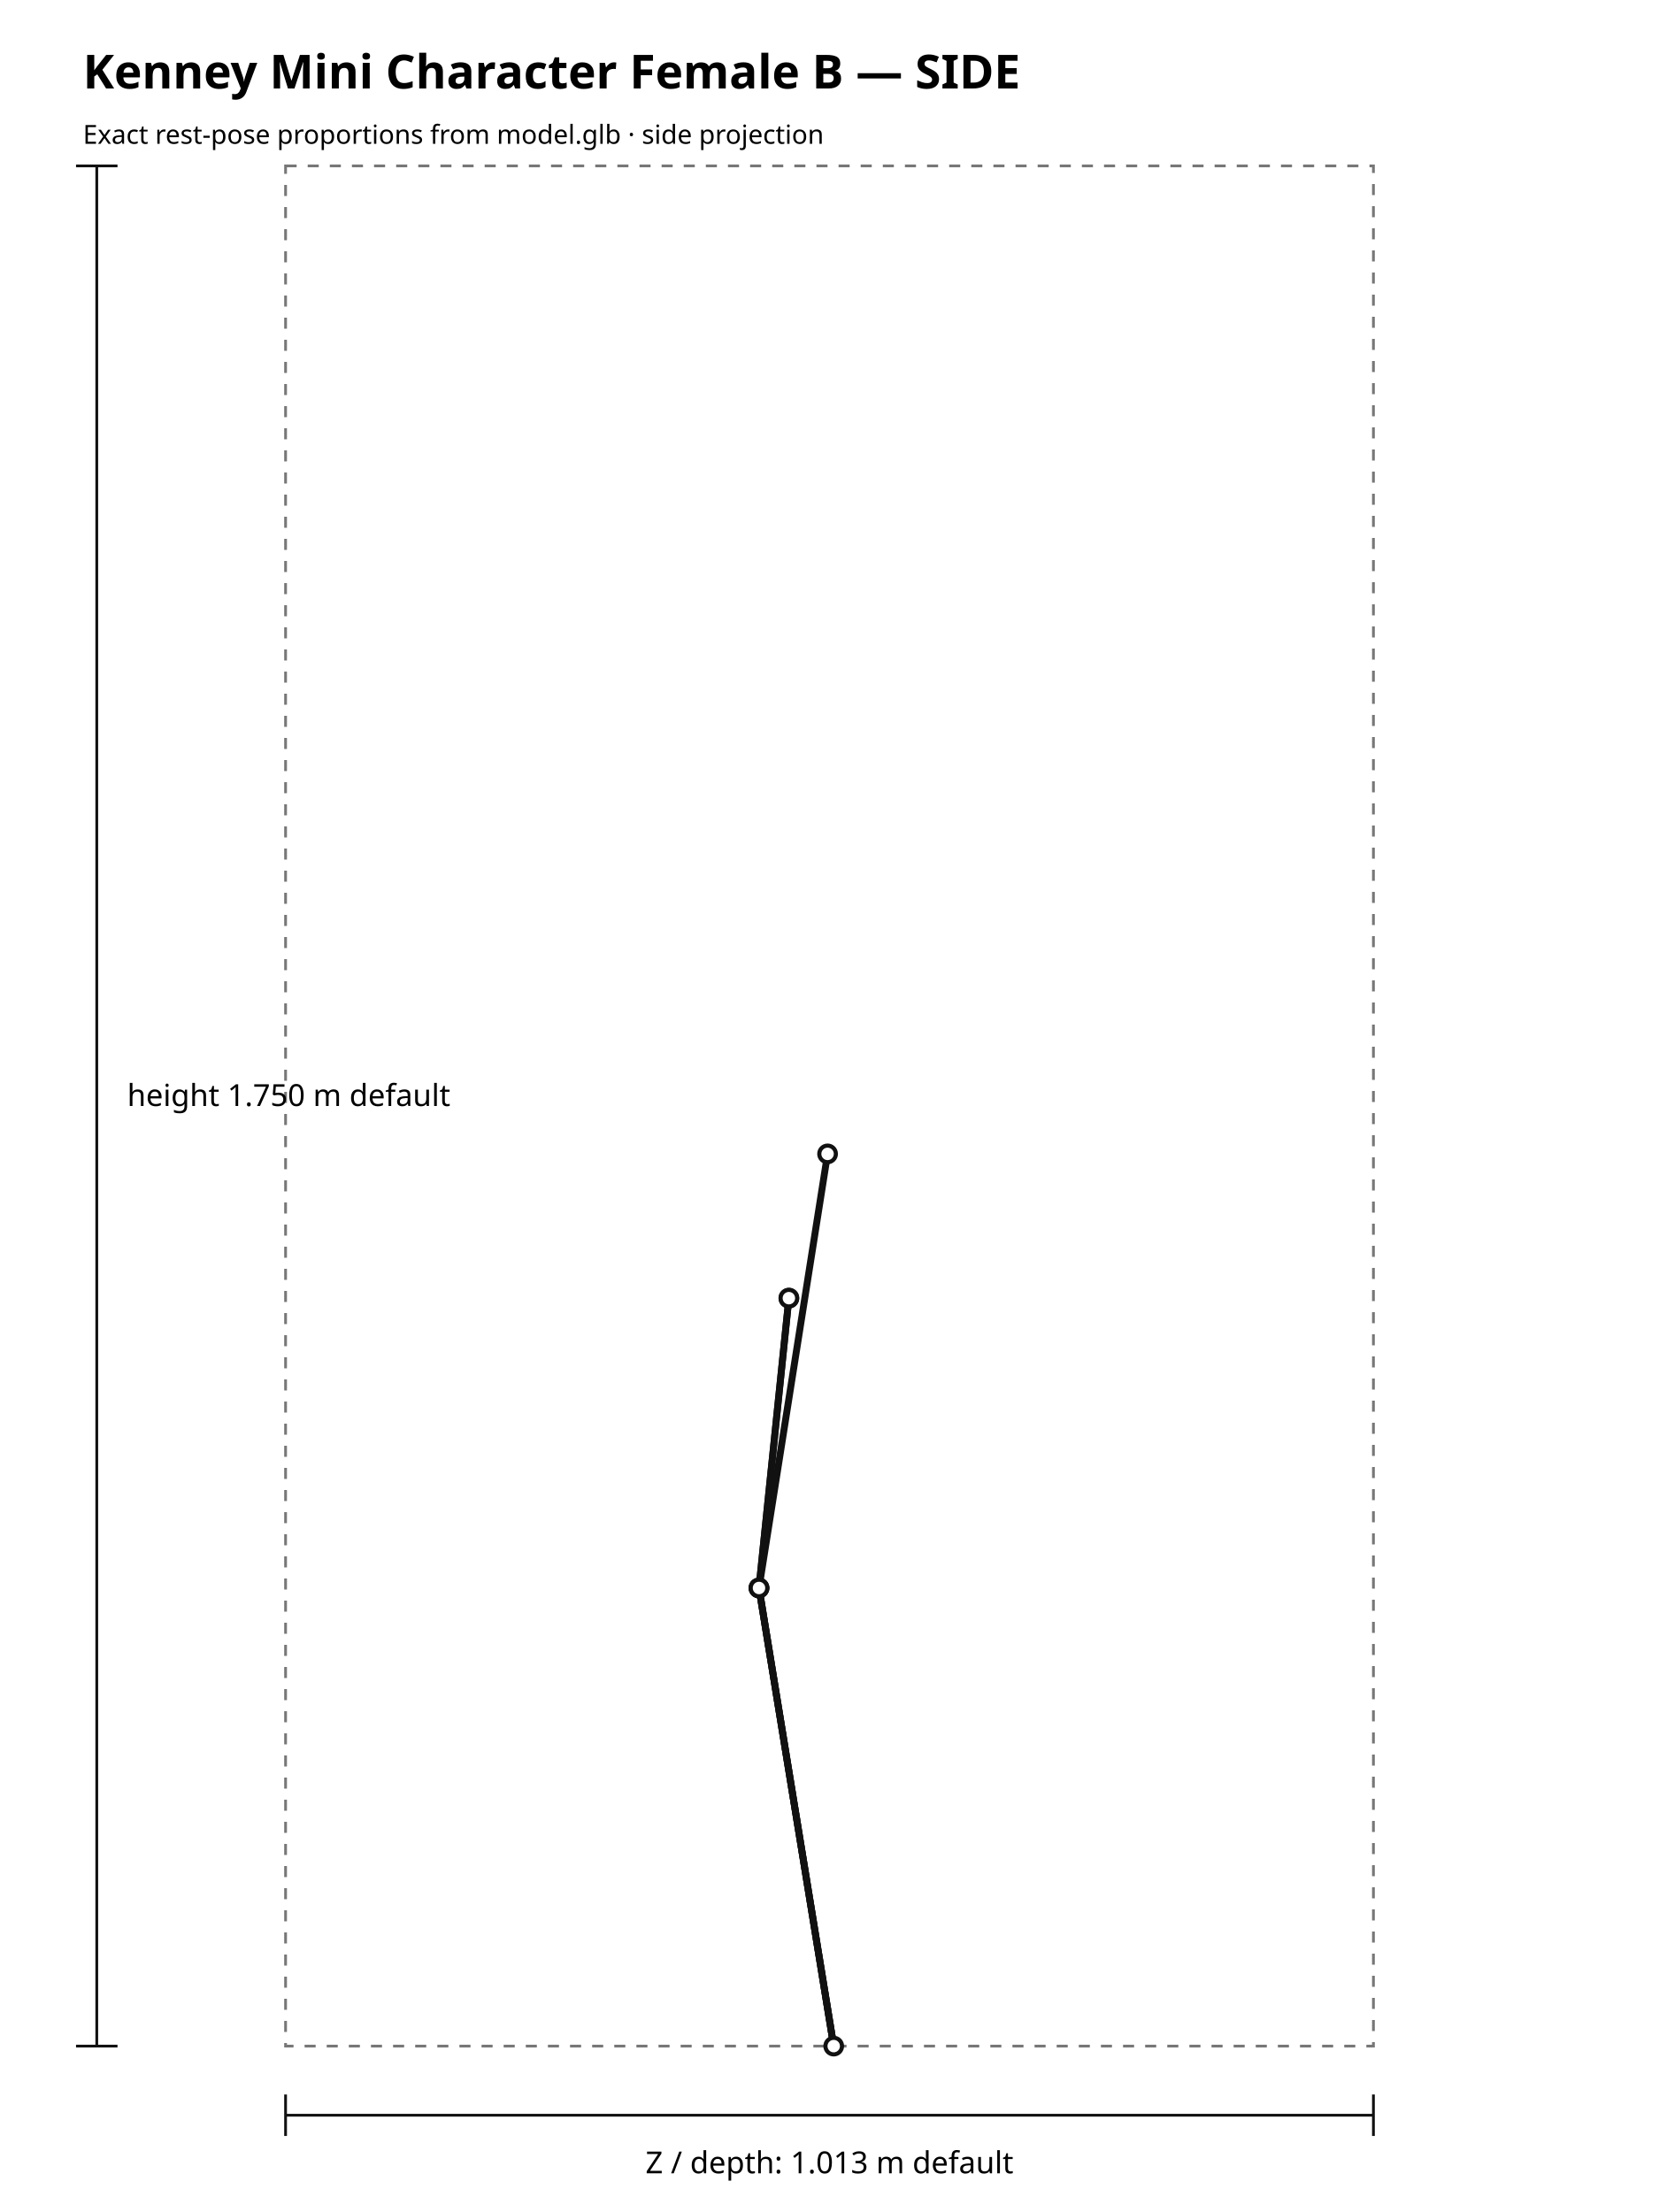
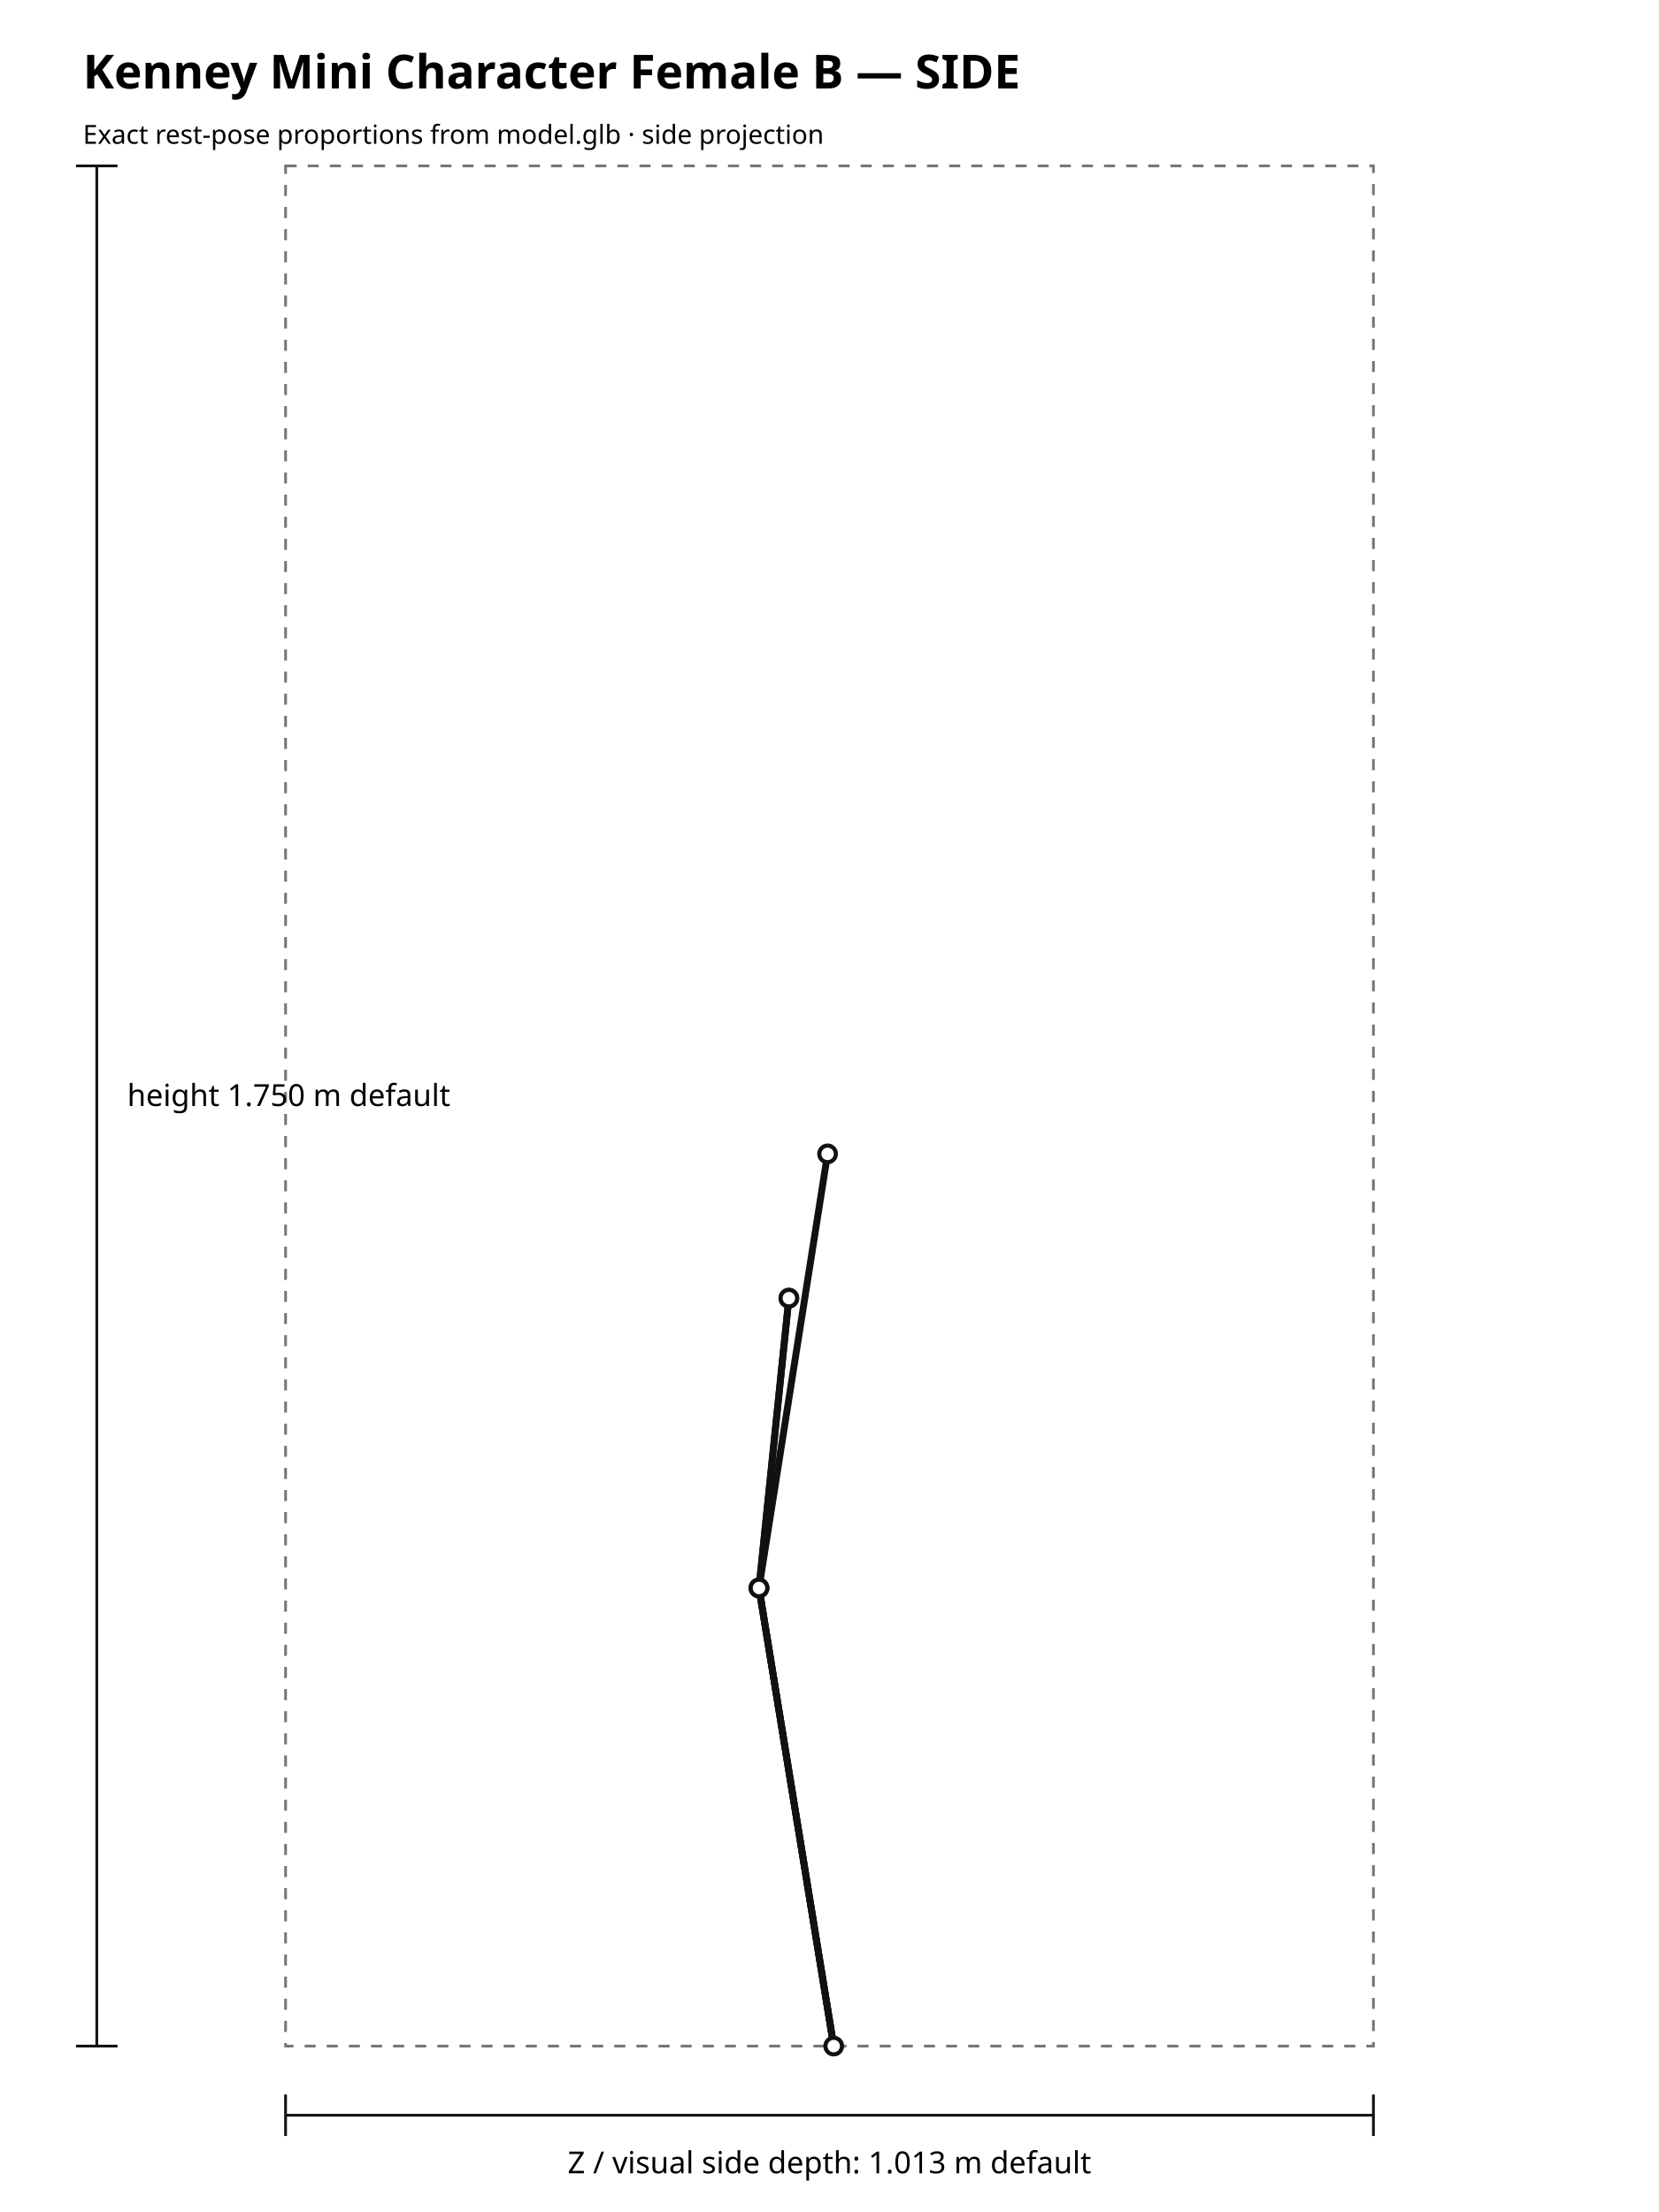
<svg xmlns="http://www.w3.org/2000/svg" width="1200" height="1600" viewBox="0 0 1200 1600">
  <rect width="100%" height="100%" fill="#ffffff" />
  <text x="60" y="64" font-family="sans-serif" font-size="34" font-weight="700">Kenney Mini Character Female B — SIDE</text>
  <text x="60" y="104" font-family="sans-serif" font-size="19">Exact rest-pose proportions from model.glb · side projection</text>
  <rect x="206.56" y="120.00" width="786.88" height="1360.00" fill="none" stroke="#777" stroke-width="2" stroke-dasharray="8 8" />
  <line x1="603.05" y1="1480.00" x2="549.00" y2="1148.63" stroke="#111" stroke-width="5" stroke-linecap="round" />
  <line x1="603.05" y1="1480.00" x2="549.00" y2="1148.63" stroke="#111" stroke-width="5" stroke-linecap="round" />
  <line x1="603.05" y1="1480.00" x2="549.00" y2="1148.63" stroke="#111" stroke-width="5" stroke-linecap="round" />
  <line x1="549.00" y1="1148.63" x2="570.62" y2="938.99" stroke="#111" stroke-width="5" stroke-linecap="round" />
  <line x1="549.00" y1="1148.63" x2="570.62" y2="938.99" stroke="#111" stroke-width="5" stroke-linecap="round" />
  <line x1="549.00" y1="1148.63" x2="598.61" y2="834.64" stroke="#111" stroke-width="5" stroke-linecap="round" />
  <circle cx="603.05" cy="1480.00" r="6" fill="#fff" stroke="#111" stroke-width="3" />
  <circle cx="549.00" cy="1148.63" r="6" fill="#fff" stroke="#111" stroke-width="3" />
  <circle cx="549.00" cy="1148.63" r="6" fill="#fff" stroke="#111" stroke-width="3" />
  <circle cx="549.00" cy="1148.63" r="6" fill="#fff" stroke="#111" stroke-width="3" />
  <circle cx="570.62" cy="938.99" r="6" fill="#fff" stroke="#111" stroke-width="3" />
  <circle cx="570.62" cy="938.99" r="6" fill="#fff" stroke="#111" stroke-width="3" />
  <circle cx="598.61" cy="834.64" r="6" fill="#fff" stroke="#111" stroke-width="3" />
  <line x1="70" y1="120.00" x2="70" y2="1480.00" stroke="#111" stroke-width="2" />
  <line x1="55" y1="120.00" x2="85" y2="120.00" stroke="#111" stroke-width="2" />
  <line x1="55" y1="1480.00" x2="85" y2="1480.00" stroke="#111" stroke-width="2" />
  <text x="92" y="800.00" font-family="sans-serif" font-size="22">height 1.750 m default</text>
  <line x1="206.56" y1="1530" x2="993.44" y2="1530" stroke="#111" stroke-width="2" />
  <line x1="206.56" y1="1515" x2="206.56" y2="1545" stroke="#111" stroke-width="2" />
  <line x1="993.44" y1="1515" x2="993.44" y2="1545" stroke="#111" stroke-width="2" />
-   <text x="600.00" y="1572" text-anchor="middle" font-family="sans-serif" font-size="22">Z / depth: 1.013 m default</text>
+   <text x="600.00" y="1572" text-anchor="middle" font-family="sans-serif" font-size="22">Z / visual side depth: 1.013 m default</text>
</svg>
